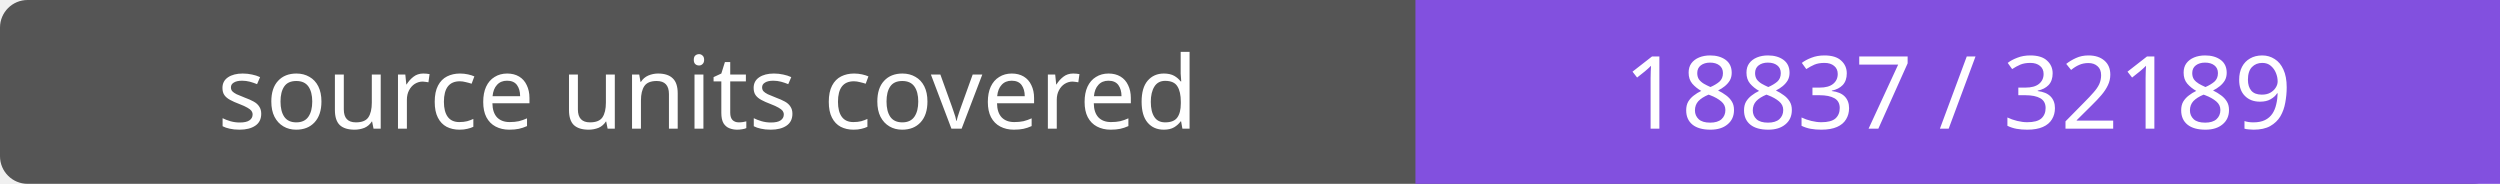
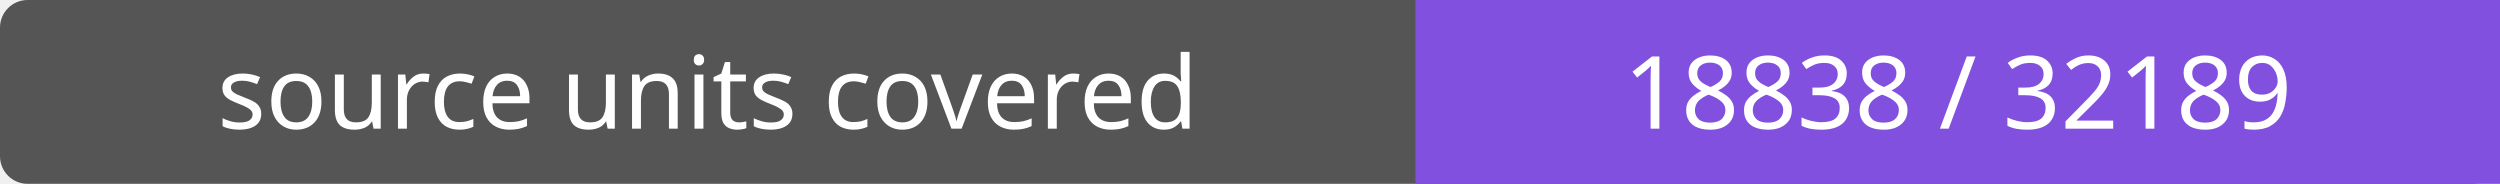
- <svg xmlns="http://www.w3.org/2000/svg" width="272" height="20" role="img" aria-label="source units covered: 18837 / 32189">
+ <svg xmlns="http://www.w3.org/2000/svg" width="272" height="20" role="img" aria-label="source units covered: 18838 / 32189">
  <rect width="272" height="20" rx="3" fill="#555" />
  <path fill="#8250df" d="M154 0h118v20H154z" />
  <g fill="#fff" text-anchor="middle" font-family="Verdana,sans-serif" font-size="11">
    <text x="77.0" y="14">source units covered</text>
-     <text x="213.0" y="14">18837 / 32189</text>
+     <text x="213.0" y="14">18838 / 32189</text>
  </g>
</svg>
